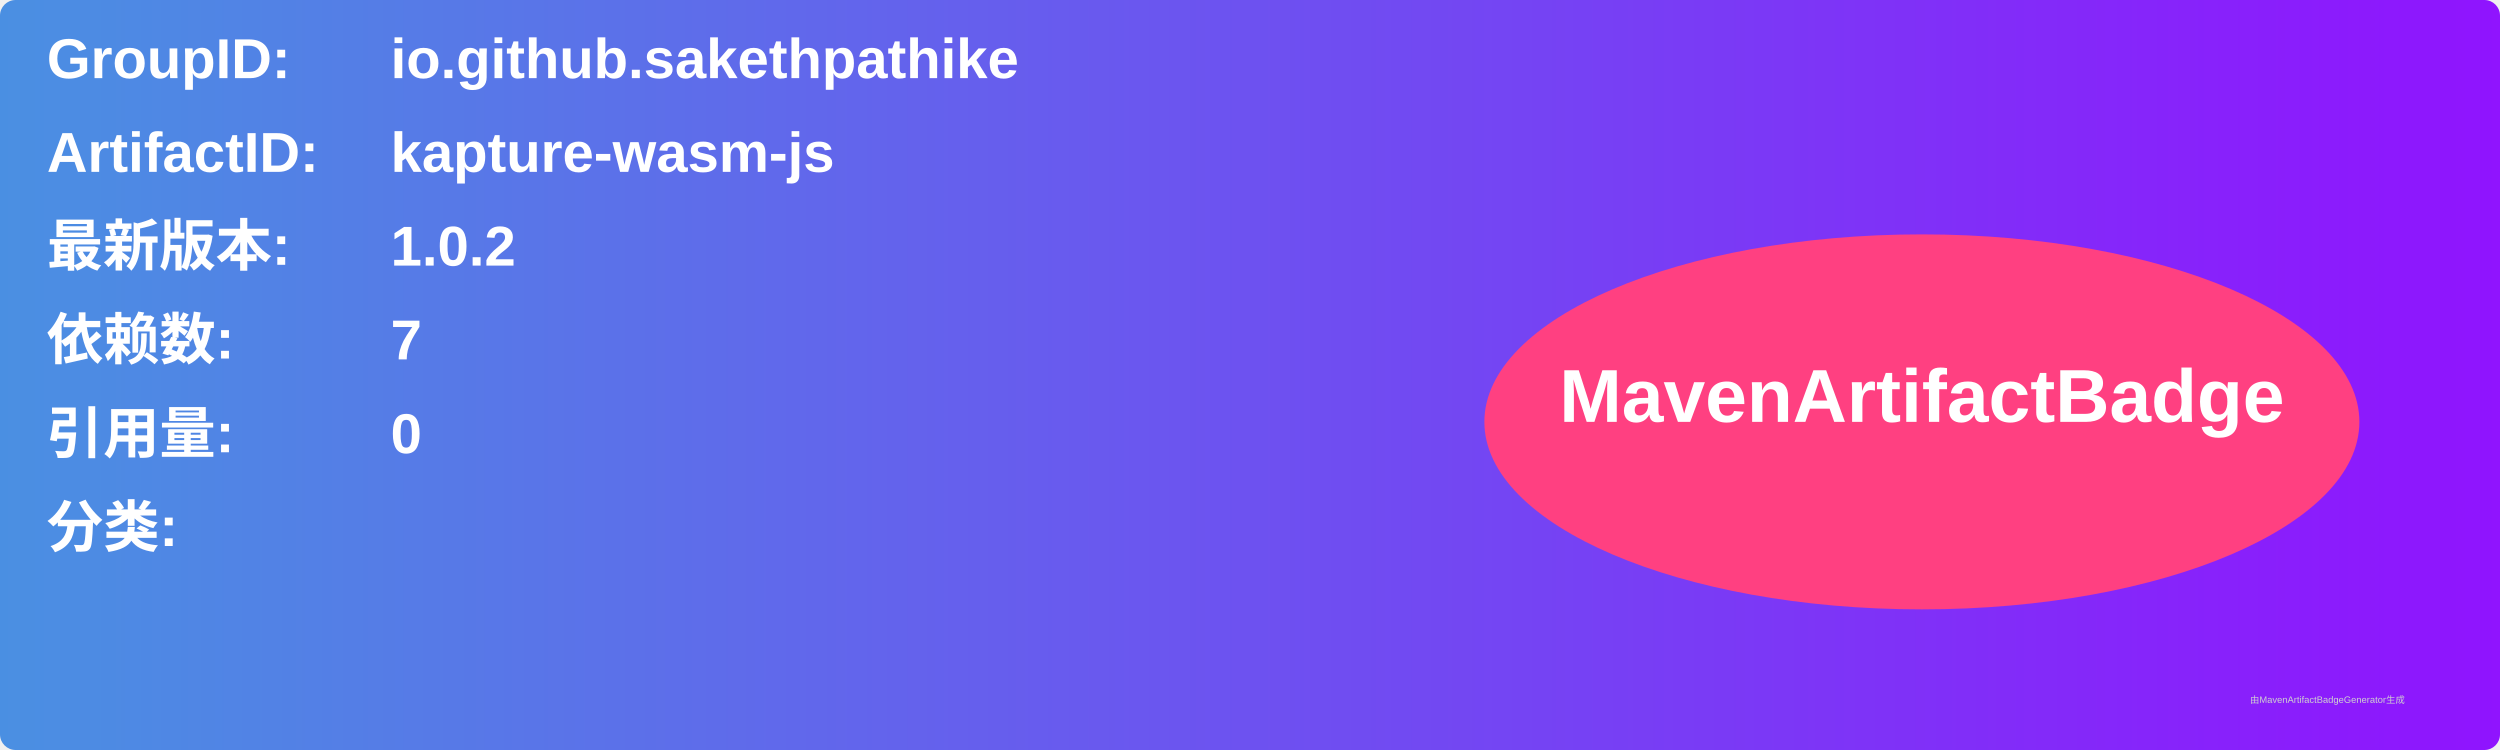
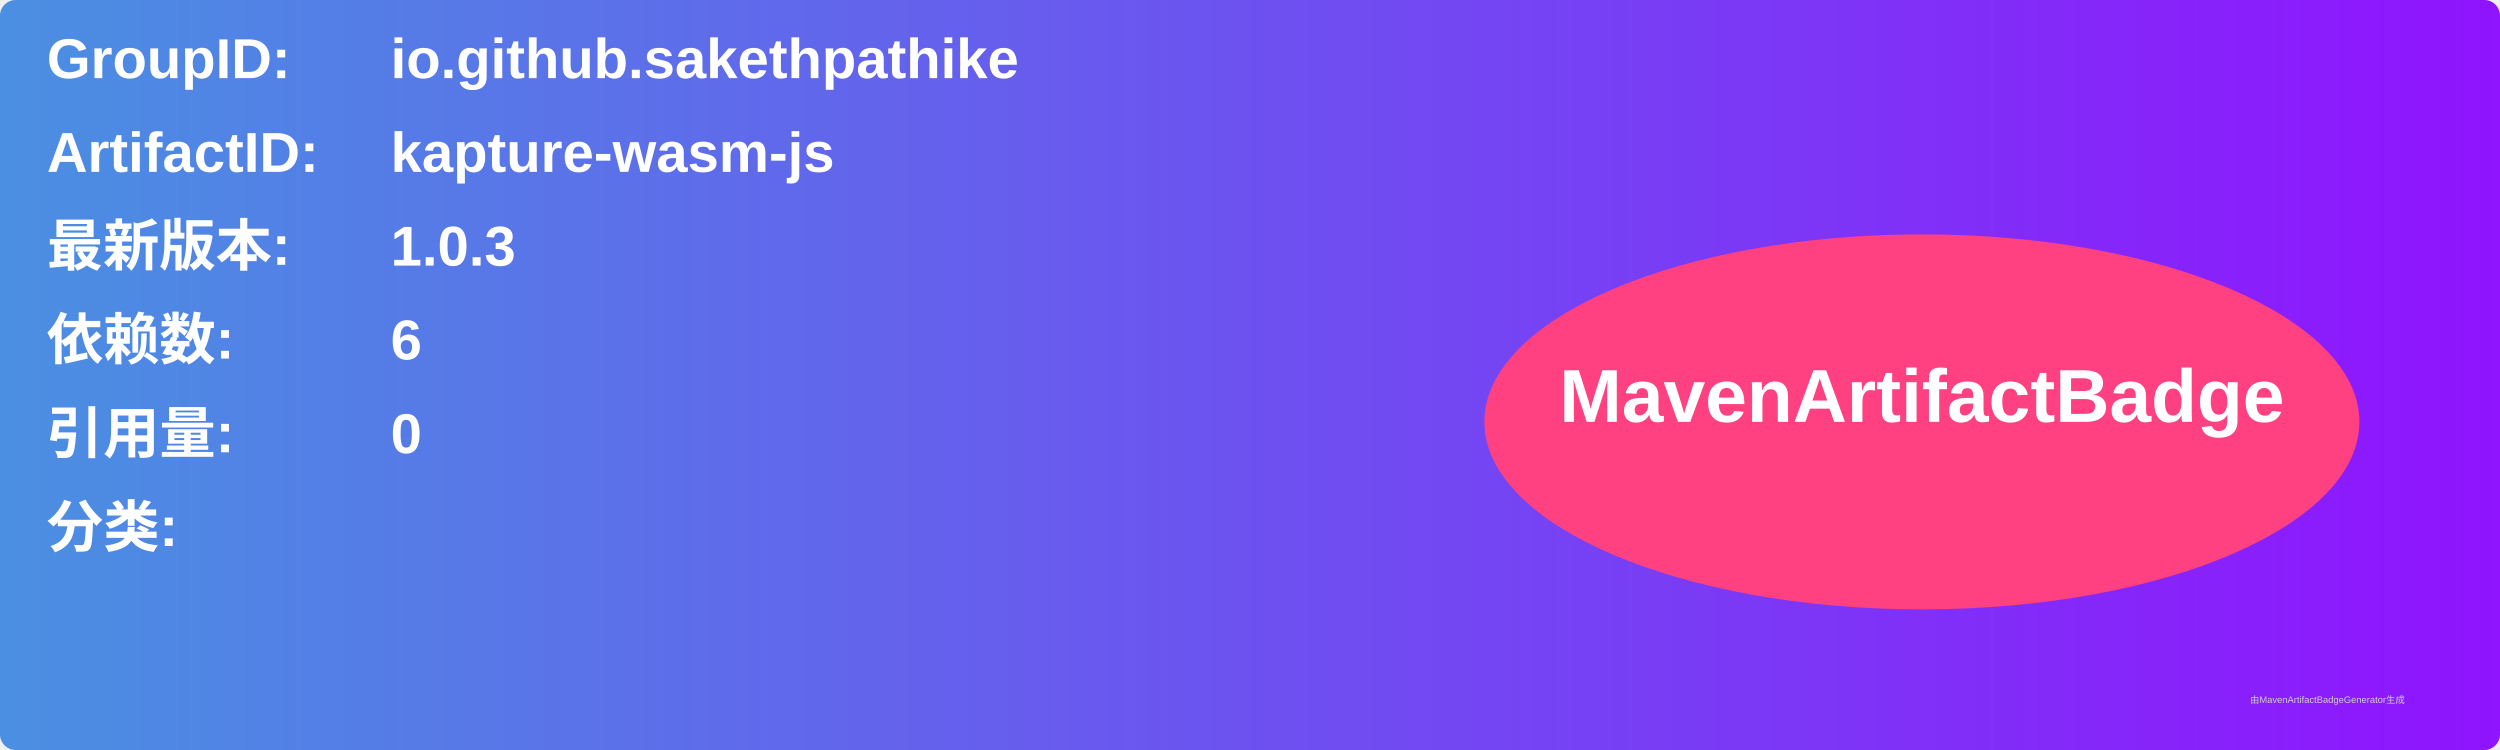
<svg xmlns="http://www.w3.org/2000/svg" width="800" height="240" viewBox="0 0 800 240">
  <linearGradient id="grad" x1="0%" y1="0%" x2="100%" y2="0%">
    <stop offset="0%" stop-color="#4a90e2" />
    <stop offset="100%" stop-color="#9013fe" />
  </linearGradient>
  <rect width="100%" height="100%" rx="5" ry="5" fill="url(#grad)" />
  <g transform="translate(15, 15)">
    <text x="0" y="10" font-family="Arial" font-size="18" fill="white" font-weight="bold" width="260">GroupID:</text>
    <text x="110" y="10" font-family="Arial" font-size="18" fill="white" font-weight="bold" width="460">io.github.sakethpathike</text>
    <text x="0" y="40" font-family="Arial" font-size="18" fill="white" font-weight="bold" width="260">ArtifactID:</text>
    <text x="110" y="40" font-family="Arial" font-size="18" fill="white" font-weight="bold" width="460">kapture-wasm-js</text>
    <text x="0" y="70" font-family="Arial" font-size="18" fill="white" font-weight="bold">最新版本:</text>
    <text x="110" y="70" font-family="Arial" font-size="18" fill="white" font-weight="bold">
-       <tspan font-weight="bold">1.0.2</tspan>
+       <tspan font-weight="bold">1.0.3</tspan>
    </text>
    <text x="0" y="100" font-family="Arial" font-size="18" fill="white" font-weight="bold">依赖数: </text>
    <text x="110" y="100" font-family="Arial" font-size="18" fill="white">
-       <tspan font-weight="bold">7</tspan>
+       <tspan font-weight="bold">6</tspan>
    </text>
    <text x="0" y="130" font-family="Arial" font-size="18" fill="white" font-weight="bold">引用量: </text>
    <text x="110" y="130" font-family="Arial" font-size="18" fill="white">
      <tspan font-weight="bold">0</tspan>
    </text>
    <text x="0" y="160" font-family="Arial" font-size="18" fill="white" font-weight="bold">分类:</text>
    <text x="10" y="190" font-family="Arial" font-size="10" fill="white">
      <tspan font-weight="bold" />
    </text>
    <ellipse cx="600" cy="120" rx="140" ry="60" fill="#ff4081" />
    <text x="600" y="120" text-anchor="middle" font-family="Arial" font-size="24" fill="white" font-weight="bold">MavenArtifactBadge</text>
  </g>
  <text x="720" y="225" font-family="Arial" font-size="3" fill="#d0d0d0">由MavenArtifactBadgeGenerator生成</text>
</svg>
